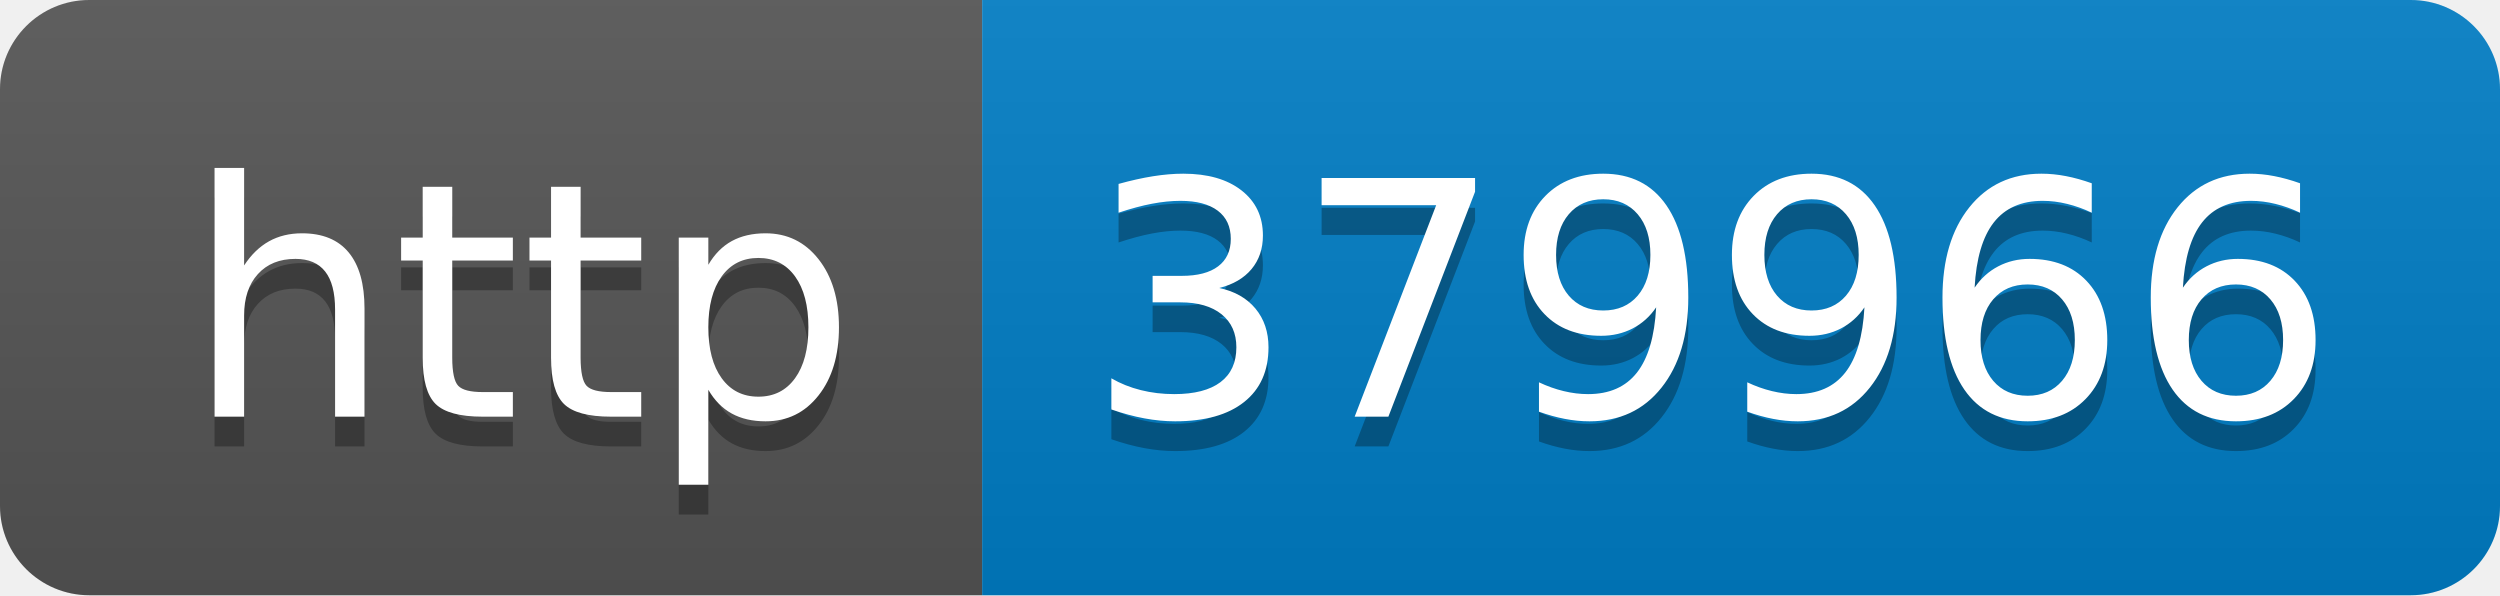
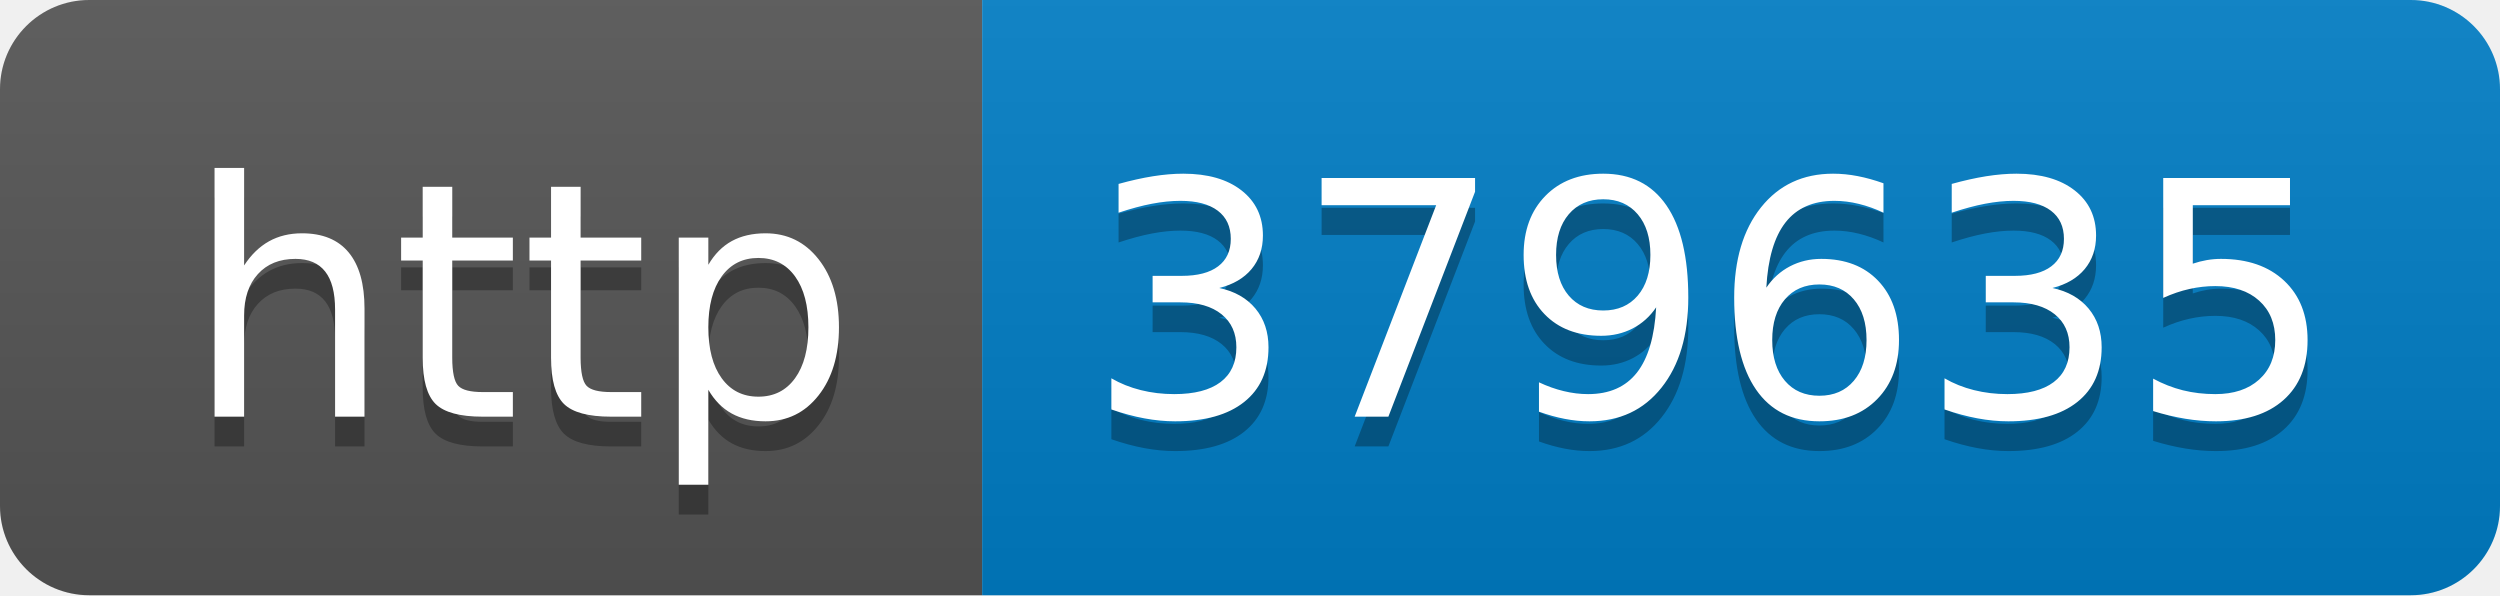
- <svg xmlns="http://www.w3.org/2000/svg" width="84" height="20" role="img" aria-label="http: 379966">
+ <svg xmlns="http://www.w3.org/2000/svg" width="84" height="20" role="img" aria-label="http: 379635">
  <linearGradient id="s" x2="0" y2="100%">
    <stop offset="0" stop-color="#bbb" stop-opacity=".1" />
    <stop offset="1" stop-opacity=".1" />
  </linearGradient>
  <clipPath id="r">
    <rect width="84" height="20" rx="3" fill="#fff" />
  </clipPath>
  <g clip-path="url(#r)">
    <rect width="33" height="20" fill="#555" />
    <rect x="33" width="51" height="20" fill="#007ec6" />
    <rect width="84" height="20" fill="url(#s)" />
  </g>
  <g fill="#fff" text-anchor="middle" font-family="Verdana,Geneva,DejaVu Sans,sans-serif" text-rendering="geometricPrecision" font-size="110">
    <text aria-hidden="true" x="175" y="150" fill="#010101" fill-opacity=".3" transform="scale(.1)" textLength="230">http</text>
    <text x="175" y="140" transform="scale(.1)" fill="#fff" textLength="230">http</text>
-     <text aria-hidden="true" x="575" y="150" fill="#010101" fill-opacity=".3" transform="scale(.1)" textLength="410">379966</text>
-     <text x="575" y="140" transform="scale(.1)" fill="#fff" textLength="410">379966</text>
+     <text aria-hidden="true" x="575" y="150" fill="#010101" fill-opacity=".3" transform="scale(.1)" textLength="410">379635</text>
+     <text x="575" y="140" transform="scale(.1)" fill="#fff" textLength="410">379635</text>
  </g>
</svg>
